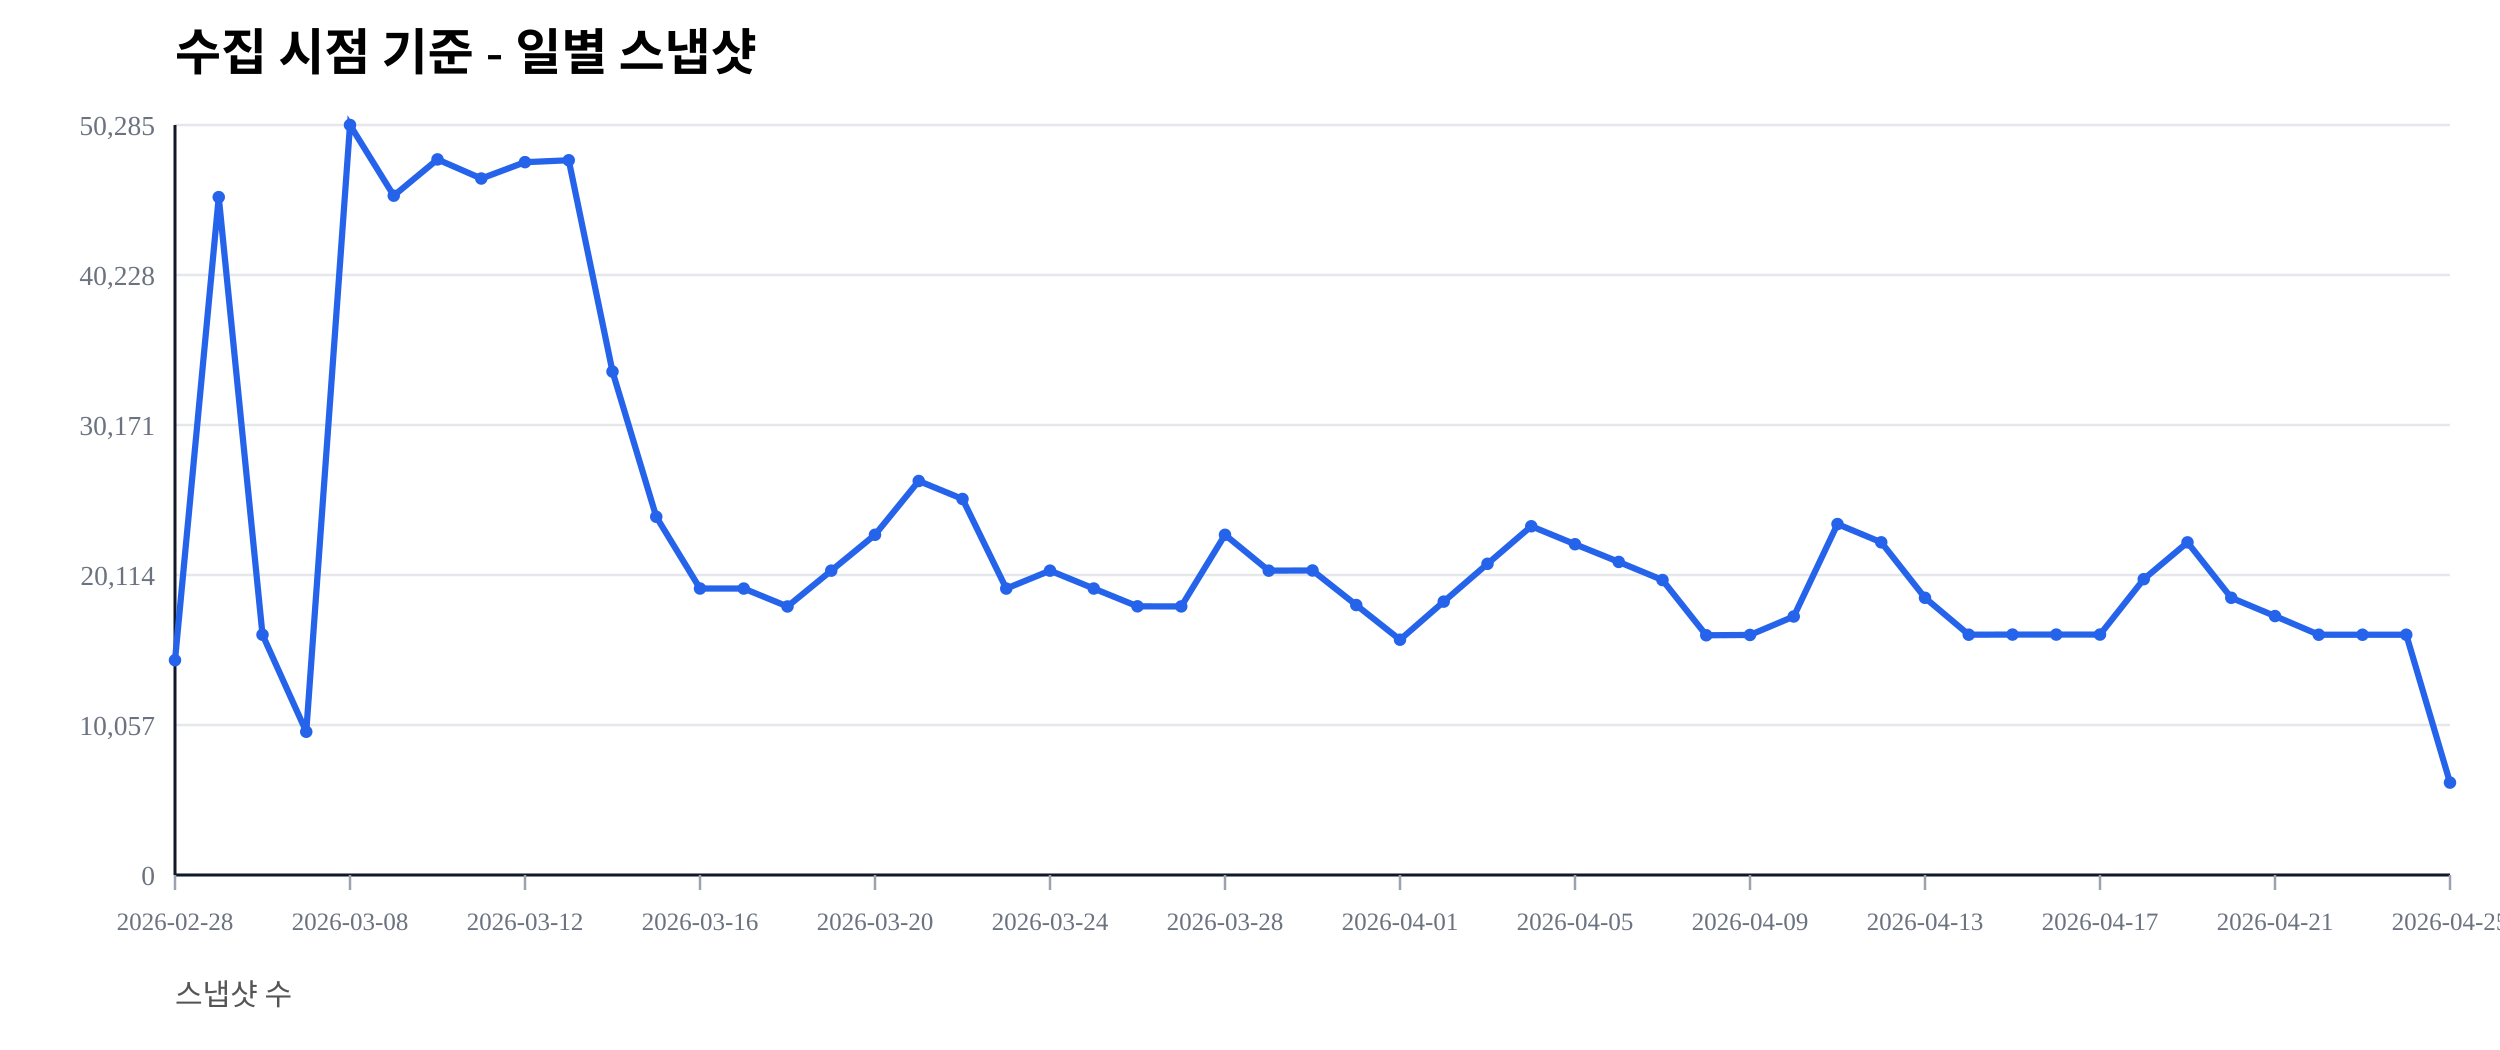
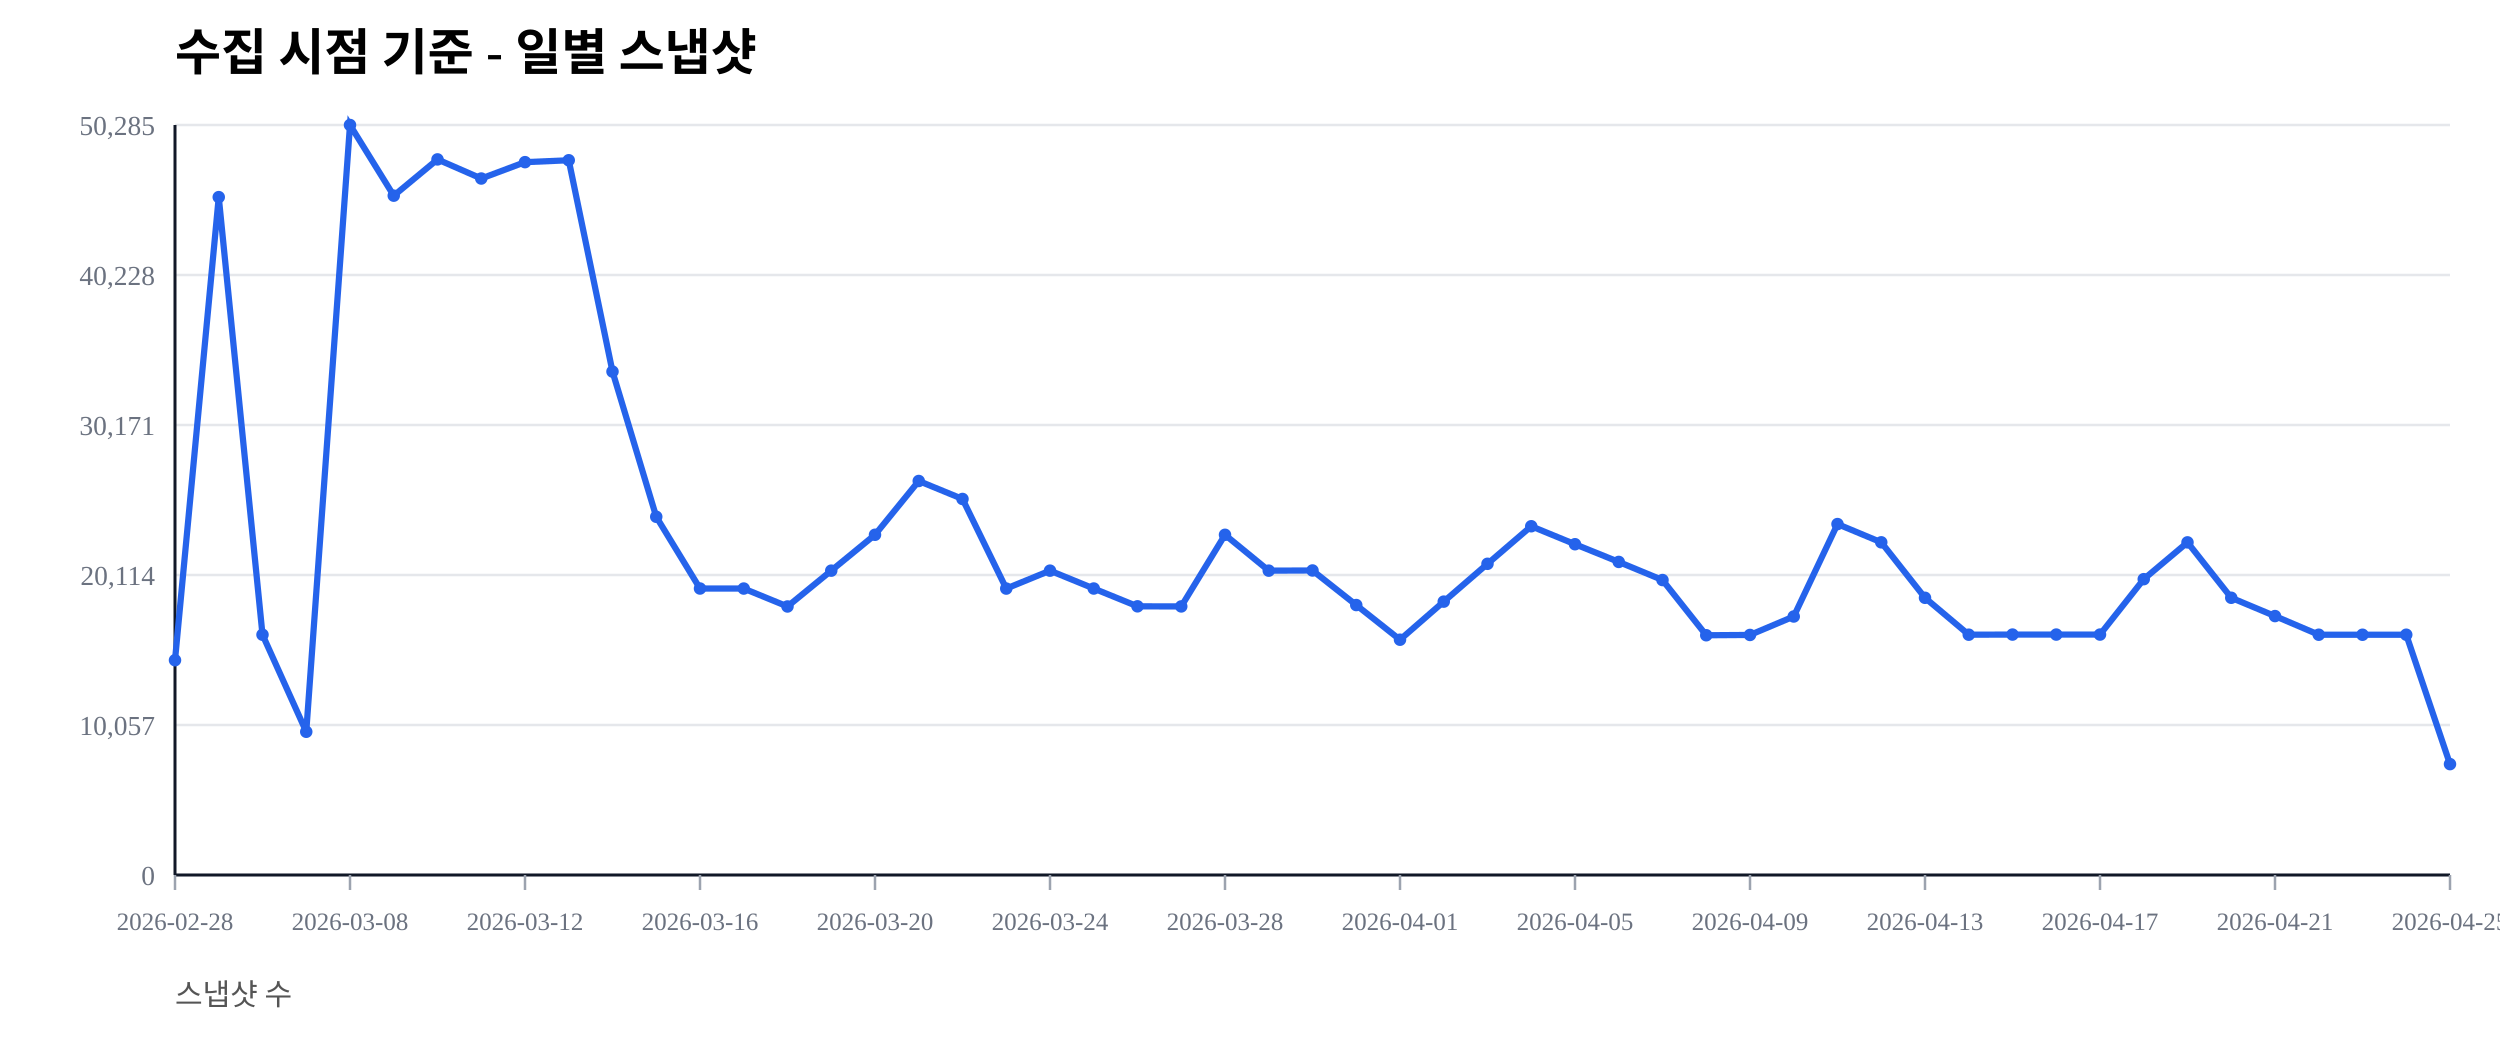
<svg xmlns="http://www.w3.org/2000/svg" width="1000" height="420" viewBox="0 0 1000 420">
  <rect width="100%" height="100%" fill="#ffffff" />
  <text x="70" y="28" font-size="20" font-weight="600">수집 시점 기준 - 일별 스냅샷</text>
  <text x="70" y="402" font-size="12" fill="#555">스냅샷 수</text>
  <line x1="70" y1="350.00" x2="980" y2="350.00" stroke="#e5e7eb" stroke-width="1" />
  <text x="62" y="354.00" font-size="11" fill="#6b7280" text-anchor="end">0</text>
  <line x1="70" y1="290.00" x2="980" y2="290.00" stroke="#e5e7eb" stroke-width="1" />
  <text x="62" y="294.00" font-size="11" fill="#6b7280" text-anchor="end">10,057</text>
  <line x1="70" y1="230.00" x2="980" y2="230.00" stroke="#e5e7eb" stroke-width="1" />
  <text x="62" y="234.00" font-size="11" fill="#6b7280" text-anchor="end">20,114</text>
  <line x1="70" y1="170.00" x2="980" y2="170.00" stroke="#e5e7eb" stroke-width="1" />
  <text x="62" y="174.00" font-size="11" fill="#6b7280" text-anchor="end">30,171</text>
  <line x1="70" y1="110.00" x2="980" y2="110.00" stroke="#e5e7eb" stroke-width="1" />
  <text x="62" y="114.00" font-size="11" fill="#6b7280" text-anchor="end">40,228</text>
  <line x1="70" y1="50.00" x2="980" y2="50.00" stroke="#e5e7eb" stroke-width="1" />
  <text x="62" y="54.00" font-size="11" fill="#6b7280" text-anchor="end">50,285</text>
  <line x1="70" y1="350" x2="980" y2="350" stroke="#111827" stroke-width="1.2" />
  <line x1="70" y1="50" x2="70" y2="350" stroke="#111827" stroke-width="1.2" />
  <line x1="70.00" y1="350" x2="70.00" y2="356" stroke="#9ca3af" stroke-width="1" />
  <text x="70.00" y="372" font-size="10" fill="#6b7280" text-anchor="middle">2026-02-28</text>
  <line x1="140.00" y1="350" x2="140.00" y2="356" stroke="#9ca3af" stroke-width="1" />
  <text x="140.00" y="372" font-size="10" fill="#6b7280" text-anchor="middle">2026-03-08</text>
  <line x1="210.00" y1="350" x2="210.00" y2="356" stroke="#9ca3af" stroke-width="1" />
  <text x="210.00" y="372" font-size="10" fill="#6b7280" text-anchor="middle">2026-03-12</text>
  <line x1="280.00" y1="350" x2="280.00" y2="356" stroke="#9ca3af" stroke-width="1" />
  <text x="280.00" y="372" font-size="10" fill="#6b7280" text-anchor="middle">2026-03-16</text>
  <line x1="350.00" y1="350" x2="350.00" y2="356" stroke="#9ca3af" stroke-width="1" />
  <text x="350.00" y="372" font-size="10" fill="#6b7280" text-anchor="middle">2026-03-20</text>
  <line x1="420.00" y1="350" x2="420.00" y2="356" stroke="#9ca3af" stroke-width="1" />
  <text x="420.00" y="372" font-size="10" fill="#6b7280" text-anchor="middle">2026-03-24</text>
  <line x1="490.00" y1="350" x2="490.00" y2="356" stroke="#9ca3af" stroke-width="1" />
  <text x="490.00" y="372" font-size="10" fill="#6b7280" text-anchor="middle">2026-03-28</text>
  <line x1="560.00" y1="350" x2="560.00" y2="356" stroke="#9ca3af" stroke-width="1" />
  <text x="560.00" y="372" font-size="10" fill="#6b7280" text-anchor="middle">2026-04-01</text>
  <line x1="630.00" y1="350" x2="630.00" y2="356" stroke="#9ca3af" stroke-width="1" />
  <text x="630.00" y="372" font-size="10" fill="#6b7280" text-anchor="middle">2026-04-05</text>
  <line x1="700.00" y1="350" x2="700.00" y2="356" stroke="#9ca3af" stroke-width="1" />
  <text x="700.00" y="372" font-size="10" fill="#6b7280" text-anchor="middle">2026-04-09</text>
  <line x1="770.00" y1="350" x2="770.00" y2="356" stroke="#9ca3af" stroke-width="1" />
  <text x="770.00" y="372" font-size="10" fill="#6b7280" text-anchor="middle">2026-04-13</text>
  <line x1="840.00" y1="350" x2="840.00" y2="356" stroke="#9ca3af" stroke-width="1" />
  <text x="840.00" y="372" font-size="10" fill="#6b7280" text-anchor="middle">2026-04-17</text>
  <line x1="910.00" y1="350" x2="910.00" y2="356" stroke="#9ca3af" stroke-width="1" />
  <text x="910.00" y="372" font-size="10" fill="#6b7280" text-anchor="middle">2026-04-21</text>
  <line x1="980.00" y1="350" x2="980.00" y2="356" stroke="#9ca3af" stroke-width="1" />
  <text x="980.00" y="372" font-size="10" fill="#6b7280" text-anchor="middle">2026-04-25</text>
-   <polyline fill="none" stroke="#2563eb" stroke-width="2.5" points="70.00,264.08 87.50,78.85 105.00,253.89 122.50,292.71 140.00,50.00 157.50,78.27 175.00,63.76 192.50,71.41 210.00,64.86 227.50,64.10 245.00,148.63 262.50,206.71 280.00,235.41 297.50,235.42 315.00,242.59 332.50,228.26 350.00,213.91 367.50,192.40 385.00,199.59 402.50,235.43 420.00,228.26 437.50,235.41 455.00,242.53 472.50,242.57 490.00,213.92 507.50,228.26 525.00,228.19 542.50,242.02 560.00,255.89 577.50,240.65 595.00,225.52 612.50,210.50 630.00,217.69 647.50,224.77 665.00,232.02 682.50,254.10 700.00,253.98 717.50,246.60 735.00,209.63 752.50,216.93 770.00,239.12 787.50,253.88 805.00,253.83 822.50,253.83 840.00,253.83 857.50,231.67 875.00,216.95 892.50,239.11 910.00,246.43 927.50,253.89 945.00,253.90 962.50,253.89 980.00,313.04" />
+   <polyline fill="none" stroke="#2563eb" stroke-width="2.5" points="70.00,264.08 87.50,78.85 105.00,253.89 122.50,292.71 140.00,50.00 157.50,78.27 175.00,63.76 192.50,71.41 210.00,64.86 227.50,64.10 245.00,148.63 262.50,206.71 280.00,235.41 297.50,235.42 315.00,242.59 332.50,228.26 350.00,213.91 367.50,192.40 385.00,199.59 402.50,235.43 420.00,228.26 437.50,235.41 455.00,242.53 472.50,242.57 490.00,213.92 507.50,228.26 525.00,228.19 542.50,242.02 560.00,255.89 577.50,240.65 595.00,225.52 612.50,210.50 630.00,217.69 647.50,224.77 665.00,232.02 682.50,254.10 700.00,253.98 717.50,246.60 735.00,209.63 752.50,216.93 770.00,239.12 787.50,253.88 805.00,253.83 822.50,253.83 840.00,253.83 857.50,231.67 875.00,216.95 892.50,239.11 910.00,246.43 927.50,253.89 945.00,253.90 962.50,253.89 980.00,305.65" />
  <circle cx="70.00" cy="264.08" r="2.5" fill="#2563eb" />
  <circle cx="87.50" cy="78.85" r="2.5" fill="#2563eb" />
  <circle cx="105.00" cy="253.89" r="2.5" fill="#2563eb" />
  <circle cx="122.50" cy="292.71" r="2.5" fill="#2563eb" />
  <circle cx="140.00" cy="50.00" r="2.5" fill="#2563eb" />
  <circle cx="157.50" cy="78.27" r="2.5" fill="#2563eb" />
  <circle cx="175.00" cy="63.76" r="2.5" fill="#2563eb" />
  <circle cx="192.50" cy="71.41" r="2.5" fill="#2563eb" />
  <circle cx="210.00" cy="64.86" r="2.5" fill="#2563eb" />
  <circle cx="227.50" cy="64.10" r="2.5" fill="#2563eb" />
  <circle cx="245.00" cy="148.63" r="2.5" fill="#2563eb" />
  <circle cx="262.50" cy="206.71" r="2.5" fill="#2563eb" />
  <circle cx="280.00" cy="235.41" r="2.5" fill="#2563eb" />
  <circle cx="297.50" cy="235.42" r="2.5" fill="#2563eb" />
  <circle cx="315.00" cy="242.59" r="2.5" fill="#2563eb" />
  <circle cx="332.50" cy="228.26" r="2.5" fill="#2563eb" />
  <circle cx="350.00" cy="213.91" r="2.5" fill="#2563eb" />
  <circle cx="367.50" cy="192.40" r="2.5" fill="#2563eb" />
  <circle cx="385.00" cy="199.59" r="2.5" fill="#2563eb" />
  <circle cx="402.50" cy="235.43" r="2.5" fill="#2563eb" />
  <circle cx="420.00" cy="228.26" r="2.5" fill="#2563eb" />
  <circle cx="437.50" cy="235.41" r="2.5" fill="#2563eb" />
  <circle cx="455.00" cy="242.53" r="2.5" fill="#2563eb" />
  <circle cx="472.50" cy="242.57" r="2.5" fill="#2563eb" />
  <circle cx="490.00" cy="213.92" r="2.5" fill="#2563eb" />
  <circle cx="507.50" cy="228.26" r="2.5" fill="#2563eb" />
  <circle cx="525.00" cy="228.19" r="2.5" fill="#2563eb" />
  <circle cx="542.50" cy="242.02" r="2.5" fill="#2563eb" />
  <circle cx="560.00" cy="255.89" r="2.5" fill="#2563eb" />
  <circle cx="577.50" cy="240.65" r="2.5" fill="#2563eb" />
  <circle cx="595.00" cy="225.52" r="2.5" fill="#2563eb" />
  <circle cx="612.50" cy="210.50" r="2.5" fill="#2563eb" />
  <circle cx="630.00" cy="217.69" r="2.5" fill="#2563eb" />
  <circle cx="647.50" cy="224.77" r="2.5" fill="#2563eb" />
  <circle cx="665.00" cy="232.02" r="2.5" fill="#2563eb" />
  <circle cx="682.50" cy="254.10" r="2.5" fill="#2563eb" />
  <circle cx="700.00" cy="253.98" r="2.5" fill="#2563eb" />
  <circle cx="717.50" cy="246.60" r="2.5" fill="#2563eb" />
  <circle cx="735.00" cy="209.63" r="2.5" fill="#2563eb" />
  <circle cx="752.50" cy="216.93" r="2.5" fill="#2563eb" />
  <circle cx="770.00" cy="239.12" r="2.5" fill="#2563eb" />
  <circle cx="787.50" cy="253.88" r="2.5" fill="#2563eb" />
  <circle cx="805.00" cy="253.83" r="2.5" fill="#2563eb" />
  <circle cx="822.50" cy="253.83" r="2.5" fill="#2563eb" />
  <circle cx="840.00" cy="253.83" r="2.5" fill="#2563eb" />
  <circle cx="857.50" cy="231.67" r="2.5" fill="#2563eb" />
  <circle cx="875.00" cy="216.95" r="2.5" fill="#2563eb" />
  <circle cx="892.50" cy="239.11" r="2.5" fill="#2563eb" />
  <circle cx="910.00" cy="246.43" r="2.5" fill="#2563eb" />
  <circle cx="927.50" cy="253.89" r="2.5" fill="#2563eb" />
  <circle cx="945.00" cy="253.90" r="2.5" fill="#2563eb" />
  <circle cx="962.50" cy="253.89" r="2.5" fill="#2563eb" />
-   <circle cx="980.00" cy="313.04" r="2.5" fill="#2563eb" />
+   <circle cx="980.00" cy="305.65" r="2.5" fill="#2563eb" />
</svg>
